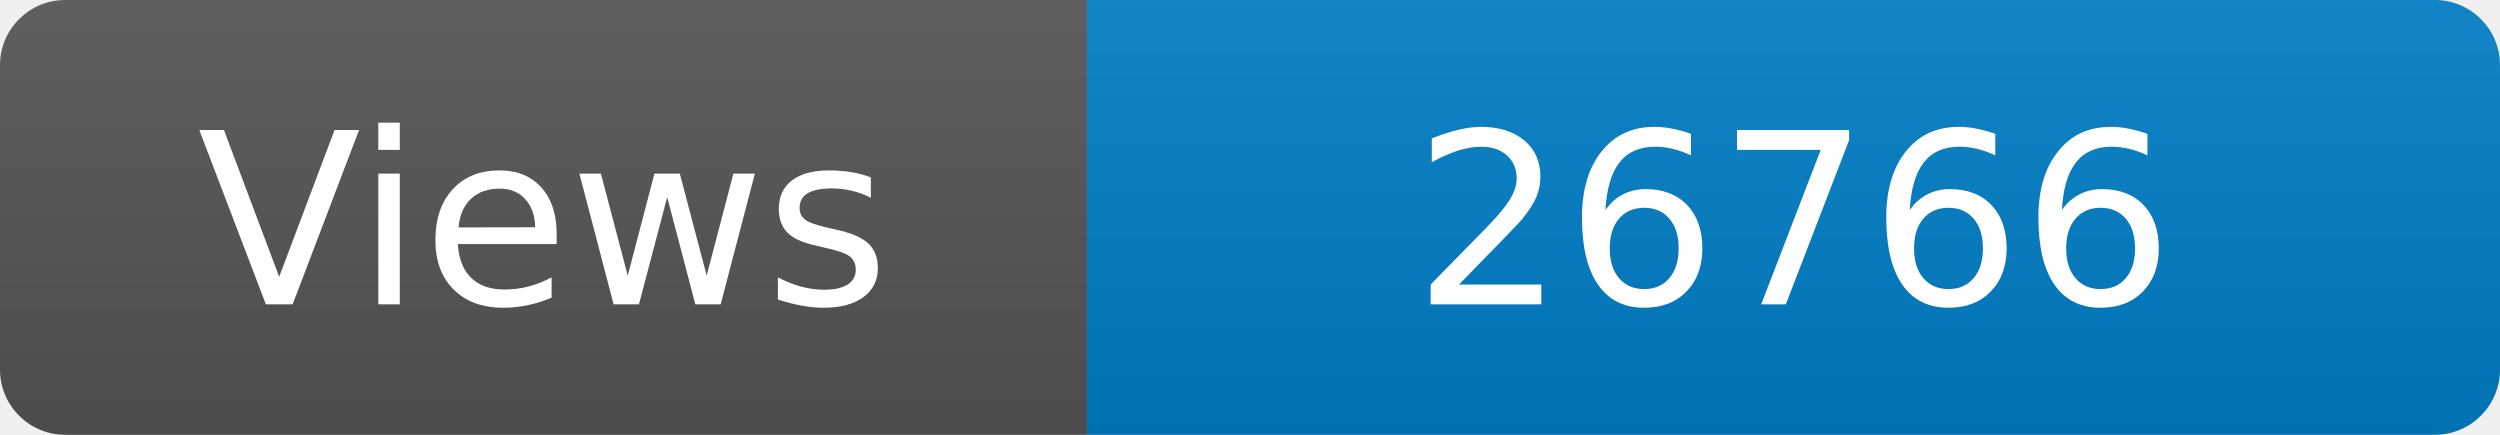
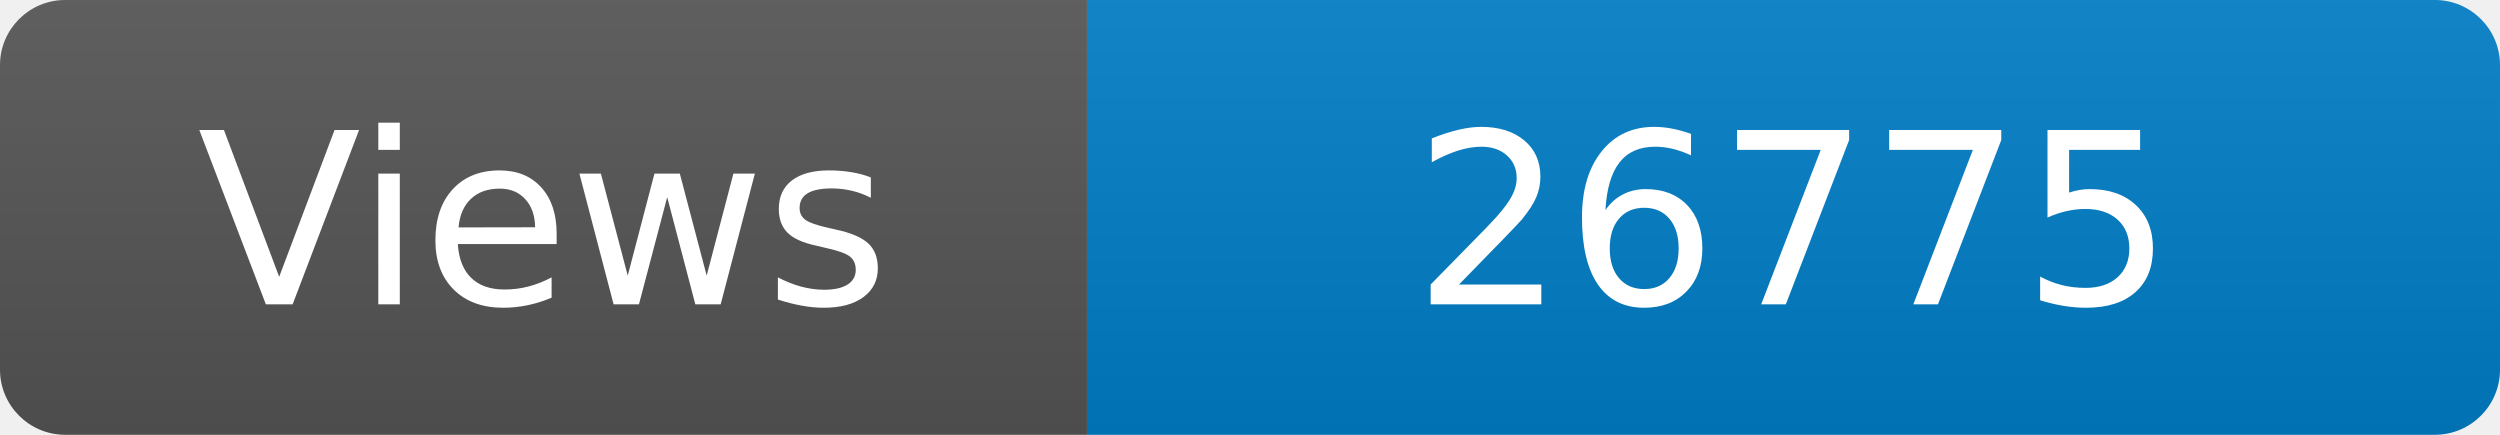
<svg xmlns="http://www.w3.org/2000/svg" width="115" height="20" role="img" aria-label="Maintained?: yes">
  <linearGradient id="s" x2="0" y2="100%">
    <stop offset="0" stop-color="#bbb" stop-opacity=".1" />
    <stop offset="1" stop-opacity=".1" />
  </linearGradient>
  <clipPath id="r">
    <rect width="115" height="20" rx="3" fill="#fff" />
  </clipPath>
  <g clip-path="url(#r)">
    <rect width="50" height="20" fill="#555" />
    <rect x="50" width="160" height="20" fill="#007ec6" />
    <rect width="115" height="20" fill="url(#s)" />
  </g>
  <g fill="#fff" text-anchor="middle" font-family="Verdana,Geneva,DejaVu Sans,sans-serif" font-size="110">
    <text x="250" y="140" transform="scale(.1)" fill="#fff">Views</text>
-     <text x="825" y="140" transform="scale(.1)" fill="#fff">26766</text>
+     <text x="825" y="140" transform="scale(.1)" fill="#fff">26775</text>
  </g>
</svg>
